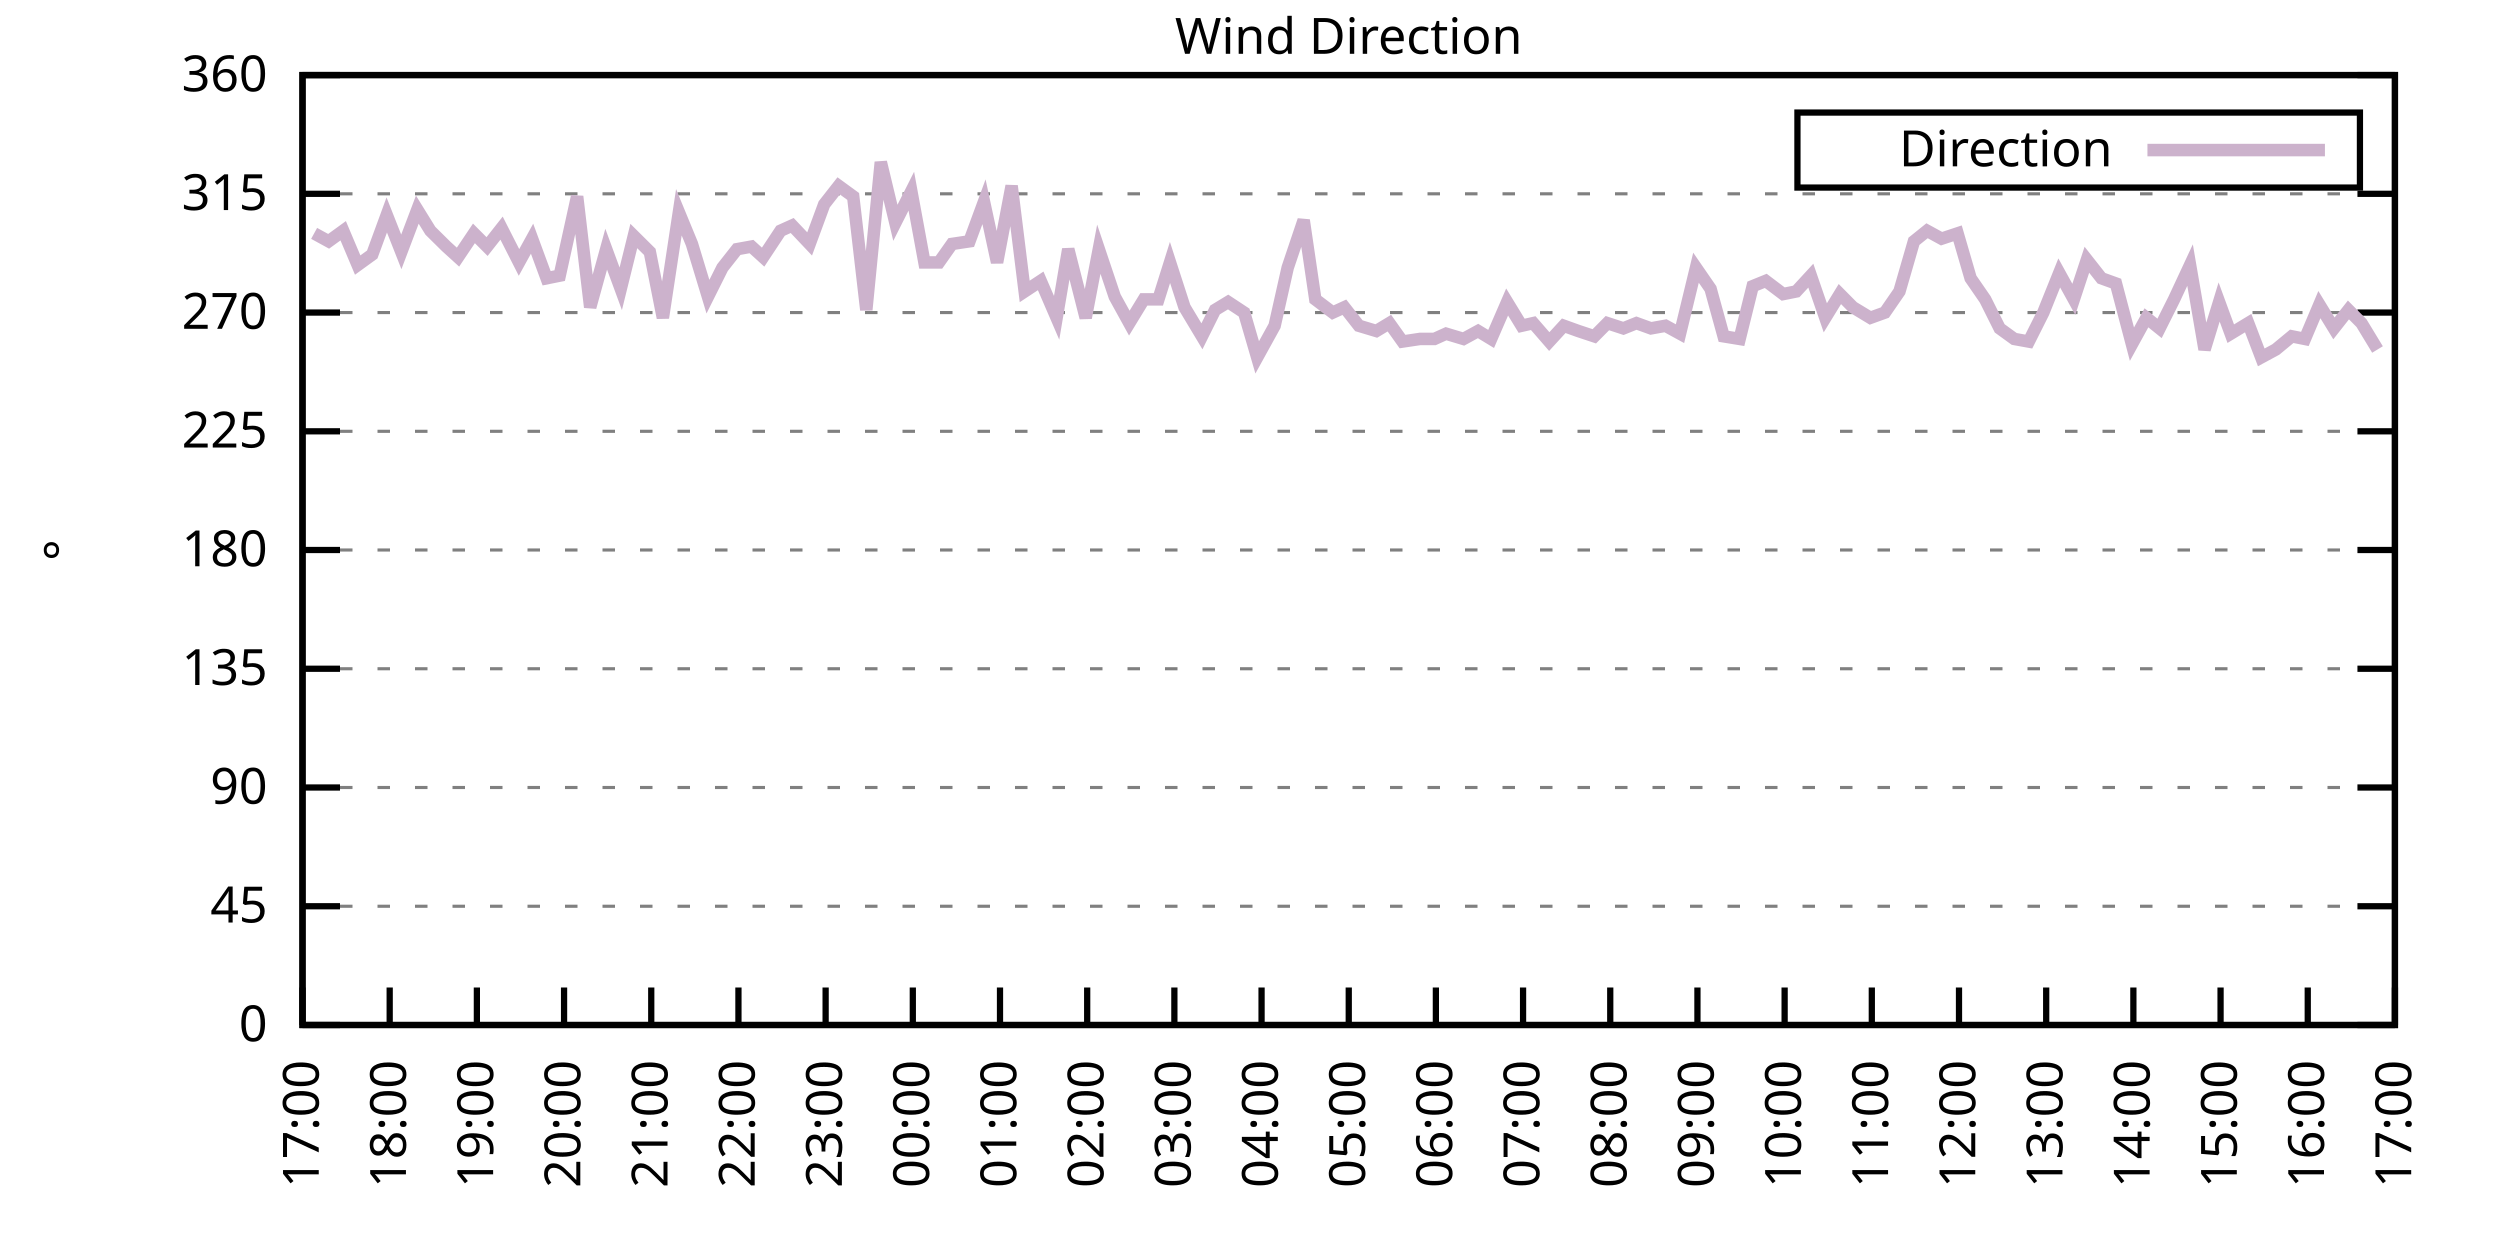
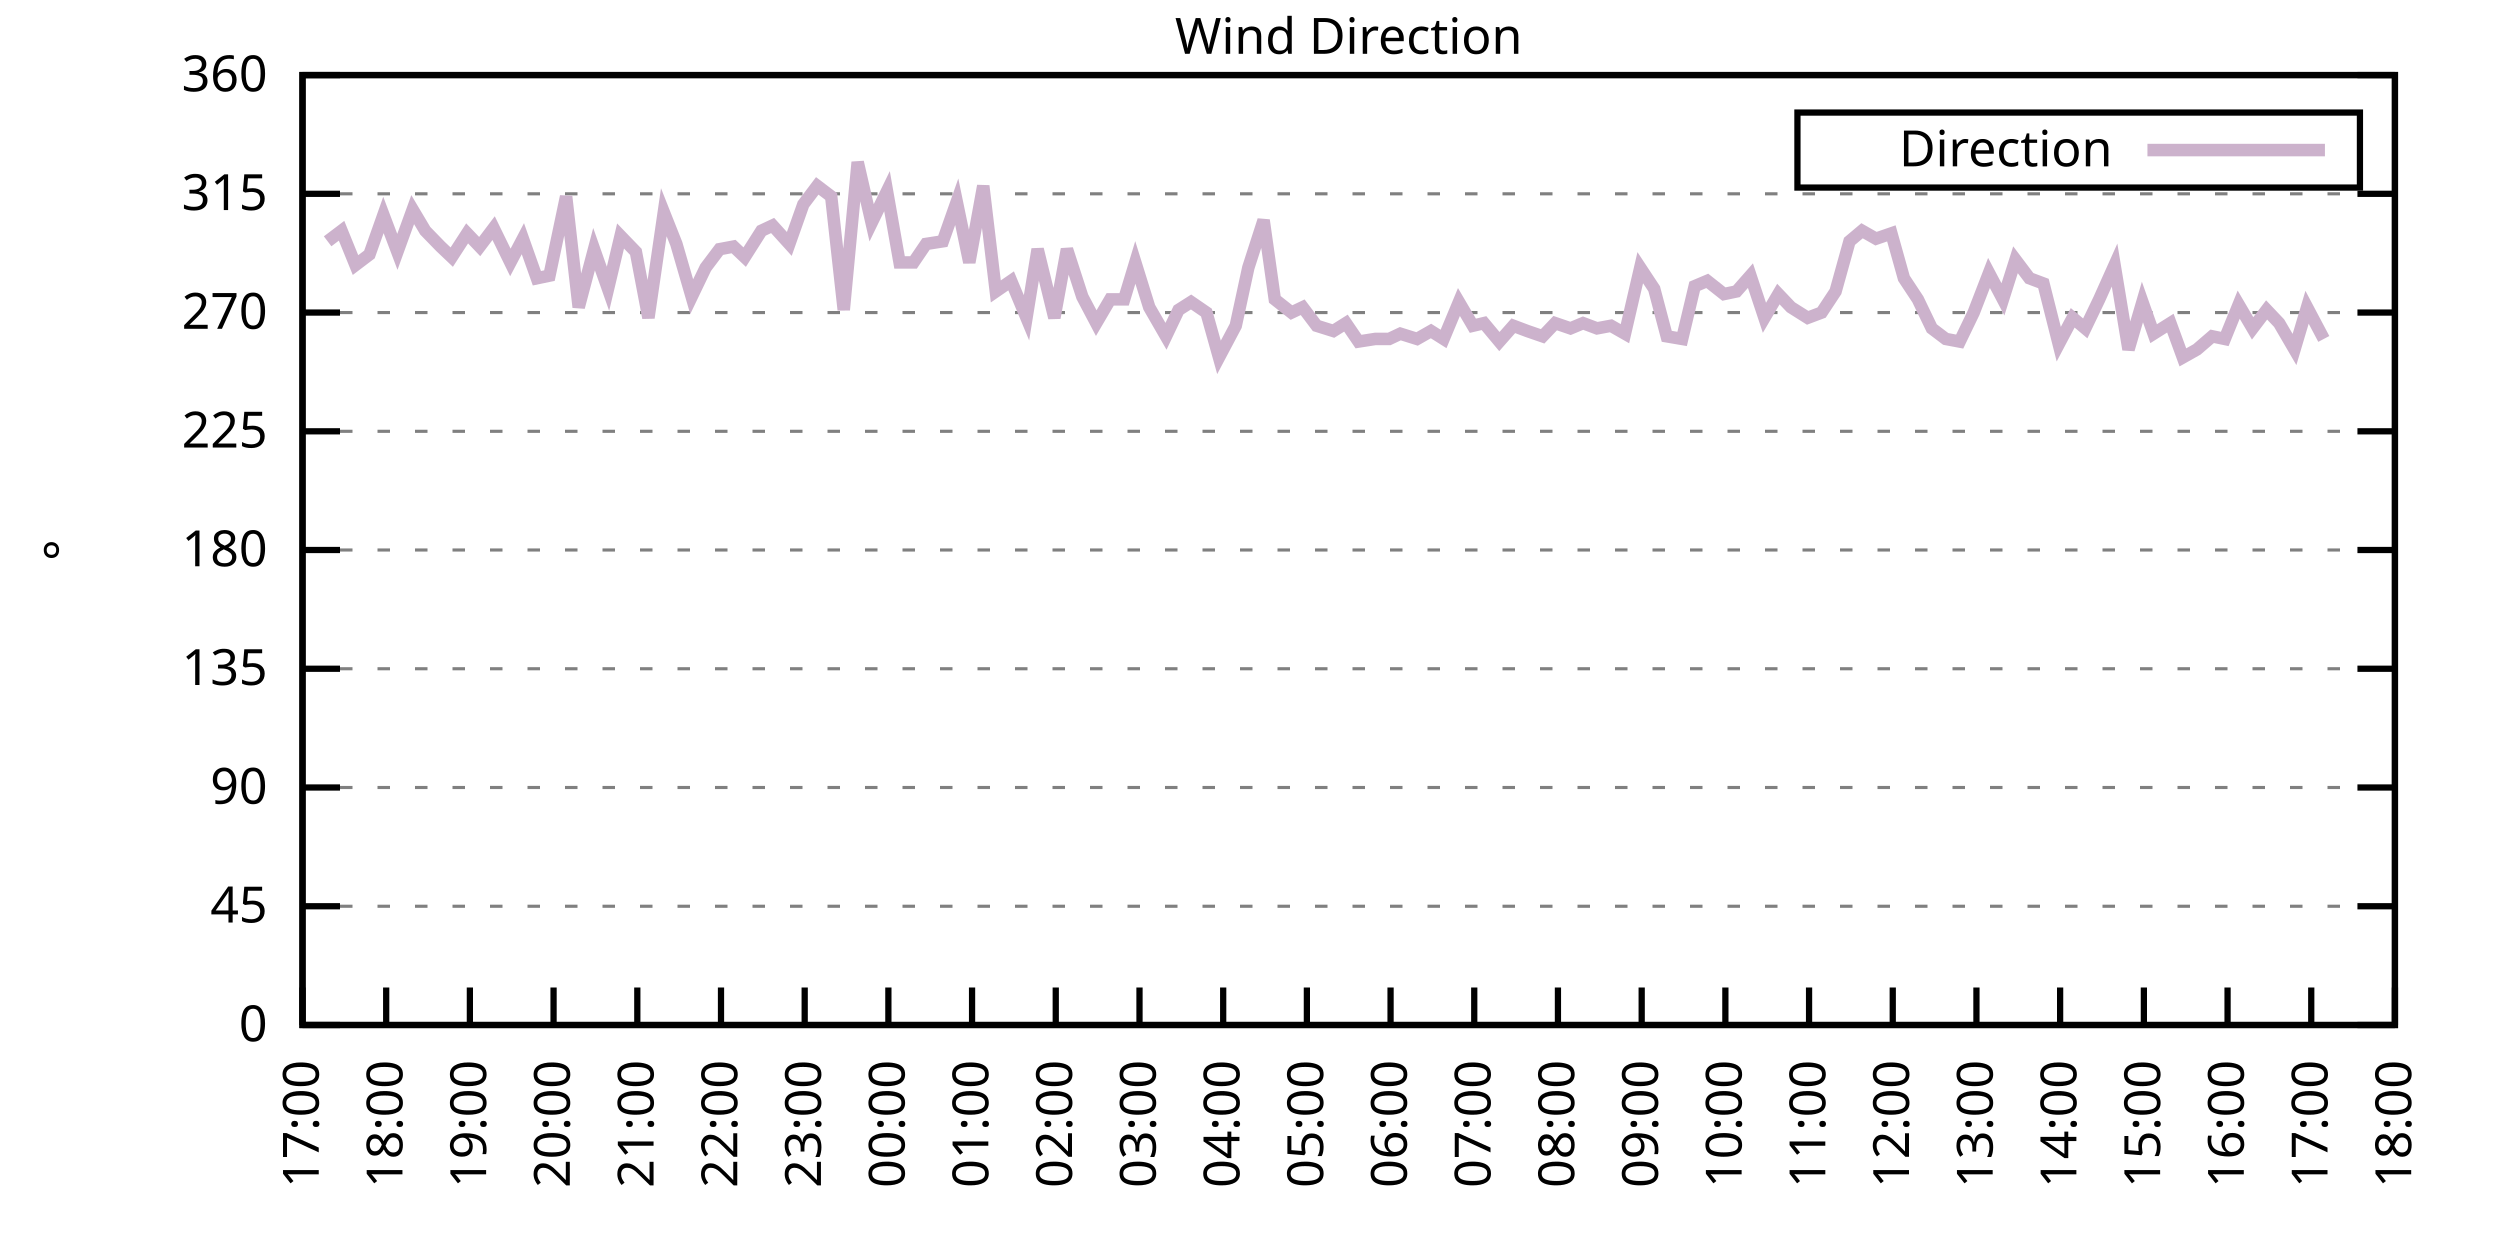
<svg xmlns="http://www.w3.org/2000/svg" xmlns:xlink="http://www.w3.org/1999/xlink" width="400" height="200" viewBox="0 0 400 200">
  <g id="gnuplot_canvas">
    <rect x="0" y="0" width="400" height="200" fill="none" />
    <defs>
      <circle id="gpDot" r="0.5" stroke-width="0.5" stroke="currentColor" />
      <path id="gpPt0" stroke-width="0.333" stroke="currentColor" d="M-1,0 h2 M0,-1 v2" />
      <path id="gpPt1" stroke-width="0.333" stroke="currentColor" d="M-1,-1 L1,1 M1,-1 L-1,1" />
      <path id="gpPt2" stroke-width="0.333" stroke="currentColor" d="M-1,0 L1,0 M0,-1 L0,1 M-1,-1 L1,1 M-1,1 L1,-1" />
      <rect id="gpPt3" stroke-width="0.333" stroke="currentColor" x="-1" y="-1" width="2" height="2" />
      <rect id="gpPt4" stroke-width="0.333" stroke="currentColor" fill="currentColor" x="-1" y="-1" width="2" height="2" />
      <circle id="gpPt5" stroke-width="0.333" stroke="currentColor" cx="0" cy="0" r="1" />
      <use xlink:href="#gpPt5" id="gpPt6" fill="currentColor" stroke="none" />
      <path id="gpPt7" stroke-width="0.333" stroke="currentColor" d="M0,-1.33 L-1.33,0.67 L1.33,0.67 z" />
      <use xlink:href="#gpPt7" id="gpPt8" fill="currentColor" stroke="none" />
      <use xlink:href="#gpPt7" id="gpPt9" stroke="currentColor" transform="rotate(180)" />
      <use xlink:href="#gpPt9" id="gpPt10" fill="currentColor" stroke="none" />
      <use xlink:href="#gpPt3" id="gpPt11" stroke="currentColor" transform="rotate(45)" />
      <use xlink:href="#gpPt11" id="gpPt12" fill="currentColor" stroke="none" />
      <path id="gpPt13" stroke-width="0.333" stroke="currentColor" d="M0,1.330 L1.265,0.411 L0.782,-1.067 L-0.782,-1.076 L-1.265,0.411 z" />
      <use xlink:href="#gpPt13" id="gpPt14" fill="currentColor" stroke="none" />
      <filter id="textbox" filterUnits="objectBoundingBox" x="0" y="0" height="1" width="1">
        <feFlood flood-color="white" flood-opacity="1" result="bgnd" />
        <feComposite in="SourceGraphic" in2="bgnd" operator="atop" />
      </filter>
      <filter id="greybox" filterUnits="objectBoundingBox" x="0" y="0" height="1" width="1">
        <feFlood flood-color="lightgrey" flood-opacity="1" result="grey" />
        <feComposite in="SourceGraphic" in2="grey" operator="atop" />
      </filter>
    </defs>
    <g fill="none" color="white" stroke="currentColor" stroke-width="1.00" stroke-linecap="butt" stroke-linejoin="miter">
</g>
    <g fill="none" color="black" stroke="currentColor" stroke-width="1.00" stroke-linecap="butt" stroke-linejoin="miter">
      <g stroke="none" shape-rendering="crispEdges">
        <polygon fill="rgb(255, 255, 255)" points="48.40,164.00 383.18,164.00 383.18,12.02 48.40,12.02 " />
      </g>
    </g>
    <g fill="none" color="black" stroke="currentColor" stroke-width="1.00" stroke-linecap="butt" stroke-linejoin="miter">
</g>
    <g fill="none" color="black" stroke="black" stroke-width="0.50" stroke-linecap="butt" stroke-linejoin="miter">
</g>
    <g fill="none" color="gray" stroke="currentColor" stroke-width="0.50" stroke-linecap="butt" stroke-linejoin="miter">
      <path stroke="gray" stroke-dasharray="2,4" class="gridline" d="M48.40,164.00 L383.19,164.00  " />
    </g>
    <g fill="none" color="gray" stroke="gray" stroke-width="1.00" stroke-linecap="butt" stroke-linejoin="miter">
</g>
    <g fill="none" color="black" stroke="currentColor" stroke-width="1.00" stroke-linecap="butt" stroke-linejoin="miter">
      <path stroke="black" d="M48.40,164.00 L54.40,164.00 M383.19,164.00 L377.19,164.00  " />
      <g transform="translate(42.80,166.60)" stroke="none" fill="black" font-family="Sans" font-size="8.00" text-anchor="end">
        <text>
          <tspan font-family="Sans"> 0</tspan>
        </text>
      </g>
    </g>
    <g fill="none" color="black" stroke="currentColor" stroke-width="1.00" stroke-linecap="butt" stroke-linejoin="miter">
</g>
    <g fill="none" color="black" stroke="black" stroke-width="0.50" stroke-linecap="butt" stroke-linejoin="miter">
</g>
    <g fill="none" color="gray" stroke="currentColor" stroke-width="0.50" stroke-linecap="butt" stroke-linejoin="miter">
      <path stroke="gray" stroke-dasharray="2,4" class="gridline" d="M48.40,145.00 L383.19,145.00  " />
    </g>
    <g fill="none" color="gray" stroke="gray" stroke-width="1.00" stroke-linecap="butt" stroke-linejoin="miter">
</g>
    <g fill="none" color="black" stroke="currentColor" stroke-width="1.00" stroke-linecap="butt" stroke-linejoin="miter">
      <path stroke="black" d="M48.40,145.00 L54.40,145.00 M383.19,145.00 L377.19,145.00  " />
      <g transform="translate(42.80,147.60)" stroke="none" fill="black" font-family="Sans" font-size="8.00" text-anchor="end">
        <text>
          <tspan font-family="Sans"> 45</tspan>
        </text>
      </g>
    </g>
    <g fill="none" color="black" stroke="currentColor" stroke-width="1.00" stroke-linecap="butt" stroke-linejoin="miter">
</g>
    <g fill="none" color="black" stroke="black" stroke-width="0.50" stroke-linecap="butt" stroke-linejoin="miter">
</g>
    <g fill="none" color="gray" stroke="currentColor" stroke-width="0.50" stroke-linecap="butt" stroke-linejoin="miter">
      <path stroke="gray" stroke-dasharray="2,4" class="gridline" d="M48.40,126.00 L383.19,126.00  " />
    </g>
    <g fill="none" color="gray" stroke="gray" stroke-width="1.00" stroke-linecap="butt" stroke-linejoin="miter">
</g>
    <g fill="none" color="black" stroke="currentColor" stroke-width="1.00" stroke-linecap="butt" stroke-linejoin="miter">
      <path stroke="black" d="M48.40,126.00 L54.40,126.00 M383.19,126.00 L377.19,126.00  " />
      <g transform="translate(42.80,128.60)" stroke="none" fill="black" font-family="Sans" font-size="8.00" text-anchor="end">
        <text>
          <tspan font-family="Sans"> 90</tspan>
        </text>
      </g>
    </g>
    <g fill="none" color="black" stroke="currentColor" stroke-width="1.00" stroke-linecap="butt" stroke-linejoin="miter">
</g>
    <g fill="none" color="black" stroke="black" stroke-width="0.50" stroke-linecap="butt" stroke-linejoin="miter">
</g>
    <g fill="none" color="gray" stroke="currentColor" stroke-width="0.50" stroke-linecap="butt" stroke-linejoin="miter">
      <path stroke="gray" stroke-dasharray="2,4" class="gridline" d="M48.40,107.00 L383.19,107.00  " />
    </g>
    <g fill="none" color="gray" stroke="gray" stroke-width="1.00" stroke-linecap="butt" stroke-linejoin="miter">
</g>
    <g fill="none" color="black" stroke="currentColor" stroke-width="1.00" stroke-linecap="butt" stroke-linejoin="miter">
      <path stroke="black" d="M48.40,107.00 L54.40,107.00 M383.19,107.00 L377.19,107.00  " />
      <g transform="translate(42.80,109.60)" stroke="none" fill="black" font-family="Sans" font-size="8.00" text-anchor="end">
        <text>
          <tspan font-family="Sans"> 135</tspan>
        </text>
      </g>
    </g>
    <g fill="none" color="black" stroke="currentColor" stroke-width="1.00" stroke-linecap="butt" stroke-linejoin="miter">
</g>
    <g fill="none" color="black" stroke="black" stroke-width="0.50" stroke-linecap="butt" stroke-linejoin="miter">
</g>
    <g fill="none" color="gray" stroke="currentColor" stroke-width="0.50" stroke-linecap="butt" stroke-linejoin="miter">
      <path stroke="gray" stroke-dasharray="2,4" class="gridline" d="M48.40,88.00 L383.19,88.00  " />
    </g>
    <g fill="none" color="gray" stroke="gray" stroke-width="1.00" stroke-linecap="butt" stroke-linejoin="miter">
</g>
    <g fill="none" color="black" stroke="currentColor" stroke-width="1.00" stroke-linecap="butt" stroke-linejoin="miter">
      <path stroke="black" d="M48.40,88.00 L54.40,88.00 M383.19,88.00 L377.19,88.00  " />
      <g transform="translate(42.80,90.60)" stroke="none" fill="black" font-family="Sans" font-size="8.00" text-anchor="end">
        <text>
          <tspan font-family="Sans"> 180</tspan>
        </text>
      </g>
    </g>
    <g fill="none" color="black" stroke="currentColor" stroke-width="1.00" stroke-linecap="butt" stroke-linejoin="miter">
</g>
    <g fill="none" color="black" stroke="black" stroke-width="0.50" stroke-linecap="butt" stroke-linejoin="miter">
</g>
    <g fill="none" color="gray" stroke="currentColor" stroke-width="0.50" stroke-linecap="butt" stroke-linejoin="miter">
      <path stroke="gray" stroke-dasharray="2,4" class="gridline" d="M48.40,69.01 L383.19,69.01  " />
    </g>
    <g fill="none" color="gray" stroke="gray" stroke-width="1.00" stroke-linecap="butt" stroke-linejoin="miter">
</g>
    <g fill="none" color="black" stroke="currentColor" stroke-width="1.00" stroke-linecap="butt" stroke-linejoin="miter">
      <path stroke="black" d="M48.40,69.01 L54.40,69.01 M383.19,69.01 L377.19,69.01  " />
      <g transform="translate(42.80,71.61)" stroke="none" fill="black" font-family="Sans" font-size="8.00" text-anchor="end">
        <text>
          <tspan font-family="Sans"> 225</tspan>
        </text>
      </g>
    </g>
    <g fill="none" color="black" stroke="currentColor" stroke-width="1.00" stroke-linecap="butt" stroke-linejoin="miter">
</g>
    <g fill="none" color="black" stroke="black" stroke-width="0.50" stroke-linecap="butt" stroke-linejoin="miter">
</g>
    <g fill="none" color="gray" stroke="currentColor" stroke-width="0.50" stroke-linecap="butt" stroke-linejoin="miter">
      <path stroke="gray" stroke-dasharray="2,4" class="gridline" d="M48.40,50.01 L383.19,50.01  " />
    </g>
    <g fill="none" color="gray" stroke="gray" stroke-width="1.00" stroke-linecap="butt" stroke-linejoin="miter">
</g>
    <g fill="none" color="black" stroke="currentColor" stroke-width="1.00" stroke-linecap="butt" stroke-linejoin="miter">
      <path stroke="black" d="M48.40,50.01 L54.40,50.01 M383.19,50.01 L377.19,50.01  " />
      <g transform="translate(42.80,52.61)" stroke="none" fill="black" font-family="Sans" font-size="8.00" text-anchor="end">
        <text>
          <tspan font-family="Sans"> 270</tspan>
        </text>
      </g>
    </g>
    <g fill="none" color="black" stroke="currentColor" stroke-width="1.00" stroke-linecap="butt" stroke-linejoin="miter">
</g>
    <g fill="none" color="black" stroke="black" stroke-width="0.50" stroke-linecap="butt" stroke-linejoin="miter">
</g>
    <g fill="none" color="gray" stroke="currentColor" stroke-width="0.50" stroke-linecap="butt" stroke-linejoin="miter">
      <path stroke="gray" stroke-dasharray="2,4" class="gridline" d="M48.40,31.01 L383.19,31.01  " />
    </g>
    <g fill="none" color="gray" stroke="gray" stroke-width="1.00" stroke-linecap="butt" stroke-linejoin="miter">
</g>
    <g fill="none" color="black" stroke="currentColor" stroke-width="1.00" stroke-linecap="butt" stroke-linejoin="miter">
      <path stroke="black" d="M48.40,31.01 L54.40,31.01 M383.19,31.01 L377.19,31.01  " />
      <g transform="translate(42.80,33.61)" stroke="none" fill="black" font-family="Sans" font-size="8.00" text-anchor="end">
        <text>
          <tspan font-family="Sans"> 315</tspan>
        </text>
      </g>
    </g>
    <g fill="none" color="black" stroke="currentColor" stroke-width="1.00" stroke-linecap="butt" stroke-linejoin="miter">
</g>
    <g fill="none" color="black" stroke="black" stroke-width="0.50" stroke-linecap="butt" stroke-linejoin="miter">
</g>
    <g fill="none" color="gray" stroke="currentColor" stroke-width="0.50" stroke-linecap="butt" stroke-linejoin="miter">
      <path stroke="gray" stroke-dasharray="2,4" class="gridline" d="M48.40,12.01 L383.19,12.01  " />
    </g>
    <g fill="none" color="gray" stroke="gray" stroke-width="1.00" stroke-linecap="butt" stroke-linejoin="miter">
</g>
    <g fill="none" color="black" stroke="currentColor" stroke-width="1.00" stroke-linecap="butt" stroke-linejoin="miter">
      <path stroke="black" d="M48.40,12.01 L54.40,12.01 M383.19,12.01 L377.19,12.01  " />
      <g transform="translate(42.80,14.61)" stroke="none" fill="black" font-family="Sans" font-size="8.00" text-anchor="end">
        <text>
          <tspan font-family="Sans"> 360</tspan>
        </text>
      </g>
    </g>
    <g fill="none" color="black" stroke="currentColor" stroke-width="1.00" stroke-linecap="butt" stroke-linejoin="miter">
      <path stroke="black" d="M48.40,164.00 L48.40,158.00  " />
      <g transform="translate(51.00,169.60) rotate(270.00)" stroke="none" fill="black" font-family="Sans" font-size="8.00" text-anchor="end">
        <text>
          <tspan font-family="Sans">17:00</tspan>
        </text>
      </g>
    </g>
    <g fill="none" color="black" stroke="currentColor" stroke-width="1.00" stroke-linecap="butt" stroke-linejoin="miter">
-       <path stroke="black" d="M62.35,164.00 L62.35,158.00  " />
-       <g transform="translate(64.95,169.60) rotate(270.00)" stroke="none" fill="black" font-family="Sans" font-size="8.00" text-anchor="end">
+       <path stroke="black" d="M61.79,164.00 L61.79,158.00  " />
+       <g transform="translate(64.39,169.60) rotate(270.00)" stroke="none" fill="black" font-family="Sans" font-size="8.00" text-anchor="end">
        <text>
          <tspan font-family="Sans">18:00</tspan>
        </text>
      </g>
    </g>
    <g fill="none" color="black" stroke="currentColor" stroke-width="1.00" stroke-linecap="butt" stroke-linejoin="miter">
-       <path stroke="black" d="M76.30,164.00 L76.30,158.00  " />
-       <g transform="translate(78.90,169.60) rotate(270.00)" stroke="none" fill="black" font-family="Sans" font-size="8.00" text-anchor="end">
+       <path stroke="black" d="M75.18,164.00 L75.18,158.00  " />
+       <g transform="translate(77.78,169.60) rotate(270.00)" stroke="none" fill="black" font-family="Sans" font-size="8.00" text-anchor="end">
        <text>
          <tspan font-family="Sans">19:00</tspan>
        </text>
      </g>
    </g>
    <g fill="none" color="black" stroke="currentColor" stroke-width="1.00" stroke-linecap="butt" stroke-linejoin="miter">
-       <path stroke="black" d="M90.25,164.00 L90.25,158.00  " />
-       <g transform="translate(92.85,169.60) rotate(270.00)" stroke="none" fill="black" font-family="Sans" font-size="8.00" text-anchor="end">
+       <path stroke="black" d="M88.57,164.00 L88.57,158.00  " />
+       <g transform="translate(91.17,169.60) rotate(270.00)" stroke="none" fill="black" font-family="Sans" font-size="8.00" text-anchor="end">
        <text>
          <tspan font-family="Sans">20:00</tspan>
        </text>
      </g>
    </g>
    <g fill="none" color="black" stroke="currentColor" stroke-width="1.00" stroke-linecap="butt" stroke-linejoin="miter">
-       <path stroke="black" d="M104.20,164.00 L104.20,158.00  " />
-       <g transform="translate(106.80,169.60) rotate(270.00)" stroke="none" fill="black" font-family="Sans" font-size="8.00" text-anchor="end">
+       <path stroke="black" d="M101.97,164.00 L101.97,158.00  " />
+       <g transform="translate(104.57,169.60) rotate(270.00)" stroke="none" fill="black" font-family="Sans" font-size="8.00" text-anchor="end">
        <text>
          <tspan font-family="Sans">21:00</tspan>
        </text>
      </g>
    </g>
    <g fill="none" color="black" stroke="currentColor" stroke-width="1.00" stroke-linecap="butt" stroke-linejoin="miter">
-       <path stroke="black" d="M118.15,164.00 L118.15,158.00  " />
-       <g transform="translate(120.75,169.60) rotate(270.00)" stroke="none" fill="black" font-family="Sans" font-size="8.00" text-anchor="end">
+       <path stroke="black" d="M115.36,164.00 L115.36,158.00  " />
+       <g transform="translate(117.96,169.60) rotate(270.00)" stroke="none" fill="black" font-family="Sans" font-size="8.00" text-anchor="end">
        <text>
          <tspan font-family="Sans">22:00</tspan>
        </text>
      </g>
    </g>
    <g fill="none" color="black" stroke="currentColor" stroke-width="1.00" stroke-linecap="butt" stroke-linejoin="miter">
-       <path stroke="black" d="M132.10,164.00 L132.10,158.00  " />
-       <g transform="translate(134.70,169.60) rotate(270.00)" stroke="none" fill="black" font-family="Sans" font-size="8.00" text-anchor="end">
+       <path stroke="black" d="M128.75,164.00 L128.75,158.00  " />
+       <g transform="translate(131.35,169.60) rotate(270.00)" stroke="none" fill="black" font-family="Sans" font-size="8.00" text-anchor="end">
        <text>
          <tspan font-family="Sans">23:00</tspan>
        </text>
      </g>
    </g>
    <g fill="none" color="black" stroke="currentColor" stroke-width="1.00" stroke-linecap="butt" stroke-linejoin="miter">
-       <path stroke="black" d="M146.05,164.00 L146.05,158.00  " />
-       <g transform="translate(148.65,169.60) rotate(270.00)" stroke="none" fill="black" font-family="Sans" font-size="8.00" text-anchor="end">
+       <path stroke="black" d="M142.14,164.00 L142.14,158.00  " />
+       <g transform="translate(144.74,169.60) rotate(270.00)" stroke="none" fill="black" font-family="Sans" font-size="8.00" text-anchor="end">
        <text>
          <tspan font-family="Sans">00:00</tspan>
        </text>
      </g>
    </g>
    <g fill="none" color="black" stroke="currentColor" stroke-width="1.00" stroke-linecap="butt" stroke-linejoin="miter">
-       <path stroke="black" d="M160.00,164.00 L160.00,158.00  " />
-       <g transform="translate(162.60,169.60) rotate(270.00)" stroke="none" fill="black" font-family="Sans" font-size="8.00" text-anchor="end">
+       <path stroke="black" d="M155.53,164.00 L155.53,158.00  " />
+       <g transform="translate(158.13,169.60) rotate(270.00)" stroke="none" fill="black" font-family="Sans" font-size="8.00" text-anchor="end">
        <text>
          <tspan font-family="Sans">01:00</tspan>
        </text>
      </g>
    </g>
    <g fill="none" color="black" stroke="currentColor" stroke-width="1.00" stroke-linecap="butt" stroke-linejoin="miter">
-       <path stroke="black" d="M173.95,164.00 L173.95,158.00  " />
-       <g transform="translate(176.55,169.60) rotate(270.00)" stroke="none" fill="black" font-family="Sans" font-size="8.00" text-anchor="end">
+       <path stroke="black" d="M168.92,164.00 L168.92,158.00  " />
+       <g transform="translate(171.52,169.60) rotate(270.00)" stroke="none" fill="black" font-family="Sans" font-size="8.00" text-anchor="end">
        <text>
          <tspan font-family="Sans">02:00</tspan>
        </text>
      </g>
    </g>
    <g fill="none" color="black" stroke="currentColor" stroke-width="1.00" stroke-linecap="butt" stroke-linejoin="miter">
-       <path stroke="black" d="M187.90,164.00 L187.90,158.00  " />
-       <g transform="translate(190.50,169.60) rotate(270.00)" stroke="none" fill="black" font-family="Sans" font-size="8.00" text-anchor="end">
+       <path stroke="black" d="M182.32,164.00 L182.32,158.00  " />
+       <g transform="translate(184.92,169.60) rotate(270.00)" stroke="none" fill="black" font-family="Sans" font-size="8.00" text-anchor="end">
        <text>
          <tspan font-family="Sans">03:00</tspan>
        </text>
      </g>
    </g>
    <g fill="none" color="black" stroke="currentColor" stroke-width="1.00" stroke-linecap="butt" stroke-linejoin="miter">
-       <path stroke="black" d="M201.85,164.00 L201.85,158.00  " />
-       <g transform="translate(204.45,169.60) rotate(270.00)" stroke="none" fill="black" font-family="Sans" font-size="8.00" text-anchor="end">
+       <path stroke="black" d="M195.71,164.00 L195.71,158.00  " />
+       <g transform="translate(198.31,169.60) rotate(270.00)" stroke="none" fill="black" font-family="Sans" font-size="8.00" text-anchor="end">
        <text>
          <tspan font-family="Sans">04:00</tspan>
        </text>
      </g>
    </g>
    <g fill="none" color="black" stroke="currentColor" stroke-width="1.00" stroke-linecap="butt" stroke-linejoin="miter">
-       <path stroke="black" d="M215.80,164.00 L215.80,158.00  " />
-       <g transform="translate(218.40,169.60) rotate(270.00)" stroke="none" fill="black" font-family="Sans" font-size="8.00" text-anchor="end">
+       <path stroke="black" d="M209.10,164.00 L209.10,158.00  " />
+       <g transform="translate(211.70,169.60) rotate(270.00)" stroke="none" fill="black" font-family="Sans" font-size="8.00" text-anchor="end">
        <text>
          <tspan font-family="Sans">05:00</tspan>
        </text>
      </g>
    </g>
    <g fill="none" color="black" stroke="currentColor" stroke-width="1.00" stroke-linecap="butt" stroke-linejoin="miter">
-       <path stroke="black" d="M229.74,164.00 L229.74,158.00  " />
-       <g transform="translate(232.34,169.60) rotate(270.00)" stroke="none" fill="black" font-family="Sans" font-size="8.00" text-anchor="end">
+       <path stroke="black" d="M222.49,164.00 L222.49,158.00  " />
+       <g transform="translate(225.09,169.60) rotate(270.00)" stroke="none" fill="black" font-family="Sans" font-size="8.00" text-anchor="end">
        <text>
          <tspan font-family="Sans">06:00</tspan>
        </text>
      </g>
    </g>
    <g fill="none" color="black" stroke="currentColor" stroke-width="1.00" stroke-linecap="butt" stroke-linejoin="miter">
-       <path stroke="black" d="M243.69,164.00 L243.69,158.00  " />
-       <g transform="translate(246.29,169.60) rotate(270.00)" stroke="none" fill="black" font-family="Sans" font-size="8.00" text-anchor="end">
+       <path stroke="black" d="M235.88,164.00 L235.88,158.00  " />
+       <g transform="translate(238.48,169.60) rotate(270.00)" stroke="none" fill="black" font-family="Sans" font-size="8.00" text-anchor="end">
        <text>
          <tspan font-family="Sans">07:00</tspan>
        </text>
      </g>
    </g>
    <g fill="none" color="black" stroke="currentColor" stroke-width="1.00" stroke-linecap="butt" stroke-linejoin="miter">
-       <path stroke="black" d="M257.64,164.00 L257.64,158.00  " />
-       <g transform="translate(260.24,169.60) rotate(270.00)" stroke="none" fill="black" font-family="Sans" font-size="8.00" text-anchor="end">
+       <path stroke="black" d="M249.27,164.00 L249.27,158.00  " />
+       <g transform="translate(251.87,169.60) rotate(270.00)" stroke="none" fill="black" font-family="Sans" font-size="8.00" text-anchor="end">
        <text>
          <tspan font-family="Sans">08:00</tspan>
        </text>
      </g>
    </g>
    <g fill="none" color="black" stroke="currentColor" stroke-width="1.00" stroke-linecap="butt" stroke-linejoin="miter">
-       <path stroke="black" d="M271.59,164.00 L271.59,158.00  " />
-       <g transform="translate(274.19,169.60) rotate(270.00)" stroke="none" fill="black" font-family="Sans" font-size="8.00" text-anchor="end">
+       <path stroke="black" d="M262.67,164.00 L262.67,158.00  " />
+       <g transform="translate(265.27,169.60) rotate(270.00)" stroke="none" fill="black" font-family="Sans" font-size="8.00" text-anchor="end">
        <text>
          <tspan font-family="Sans">09:00</tspan>
        </text>
      </g>
    </g>
    <g fill="none" color="black" stroke="currentColor" stroke-width="1.00" stroke-linecap="butt" stroke-linejoin="miter">
-       <path stroke="black" d="M285.54,164.00 L285.54,158.00  " />
-       <g transform="translate(288.14,169.60) rotate(270.00)" stroke="none" fill="black" font-family="Sans" font-size="8.00" text-anchor="end">
+       <path stroke="black" d="M276.06,164.00 L276.06,158.00  " />
+       <g transform="translate(278.66,169.60) rotate(270.00)" stroke="none" fill="black" font-family="Sans" font-size="8.00" text-anchor="end">
        <text>
          <tspan font-family="Sans">10:00</tspan>
        </text>
      </g>
    </g>
    <g fill="none" color="black" stroke="currentColor" stroke-width="1.00" stroke-linecap="butt" stroke-linejoin="miter">
-       <path stroke="black" d="M299.49,164.00 L299.49,158.00  " />
-       <g transform="translate(302.09,169.60) rotate(270.00)" stroke="none" fill="black" font-family="Sans" font-size="8.00" text-anchor="end">
+       <path stroke="black" d="M289.45,164.00 L289.45,158.00  " />
+       <g transform="translate(292.05,169.60) rotate(270.00)" stroke="none" fill="black" font-family="Sans" font-size="8.00" text-anchor="end">
        <text>
          <tspan font-family="Sans">11:00</tspan>
        </text>
      </g>
    </g>
    <g fill="none" color="black" stroke="currentColor" stroke-width="1.00" stroke-linecap="butt" stroke-linejoin="miter">
-       <path stroke="black" d="M313.44,164.00 L313.44,158.00  " />
-       <g transform="translate(316.04,169.60) rotate(270.00)" stroke="none" fill="black" font-family="Sans" font-size="8.00" text-anchor="end">
+       <path stroke="black" d="M302.84,164.00 L302.84,158.00  " />
+       <g transform="translate(305.44,169.60) rotate(270.00)" stroke="none" fill="black" font-family="Sans" font-size="8.00" text-anchor="end">
        <text>
          <tspan font-family="Sans">12:00</tspan>
        </text>
      </g>
    </g>
    <g fill="none" color="black" stroke="currentColor" stroke-width="1.00" stroke-linecap="butt" stroke-linejoin="miter">
-       <path stroke="black" d="M327.39,164.00 L327.39,158.00  " />
-       <g transform="translate(329.99,169.60) rotate(270.00)" stroke="none" fill="black" font-family="Sans" font-size="8.00" text-anchor="end">
+       <path stroke="black" d="M316.23,164.00 L316.23,158.00  " />
+       <g transform="translate(318.83,169.60) rotate(270.00)" stroke="none" fill="black" font-family="Sans" font-size="8.00" text-anchor="end">
        <text>
          <tspan font-family="Sans">13:00</tspan>
        </text>
      </g>
    </g>
    <g fill="none" color="black" stroke="currentColor" stroke-width="1.00" stroke-linecap="butt" stroke-linejoin="miter">
-       <path stroke="black" d="M341.34,164.00 L341.34,158.00  " />
-       <g transform="translate(343.94,169.60) rotate(270.00)" stroke="none" fill="black" font-family="Sans" font-size="8.00" text-anchor="end">
+       <path stroke="black" d="M329.62,164.00 L329.62,158.00  " />
+       <g transform="translate(332.22,169.60) rotate(270.00)" stroke="none" fill="black" font-family="Sans" font-size="8.00" text-anchor="end">
        <text>
          <tspan font-family="Sans">14:00</tspan>
        </text>
      </g>
    </g>
    <g fill="none" color="black" stroke="currentColor" stroke-width="1.00" stroke-linecap="butt" stroke-linejoin="miter">
-       <path stroke="black" d="M355.29,164.00 L355.29,158.00  " />
-       <g transform="translate(357.89,169.60) rotate(270.00)" stroke="none" fill="black" font-family="Sans" font-size="8.00" text-anchor="end">
+       <path stroke="black" d="M343.02,164.00 L343.02,158.00  " />
+       <g transform="translate(345.62,169.60) rotate(270.00)" stroke="none" fill="black" font-family="Sans" font-size="8.00" text-anchor="end">
        <text>
          <tspan font-family="Sans">15:00</tspan>
        </text>
      </g>
    </g>
    <g fill="none" color="black" stroke="currentColor" stroke-width="1.00" stroke-linecap="butt" stroke-linejoin="miter">
-       <path stroke="black" d="M369.24,164.00 L369.24,158.00  " />
-       <g transform="translate(371.84,169.60) rotate(270.00)" stroke="none" fill="black" font-family="Sans" font-size="8.00" text-anchor="end">
+       <path stroke="black" d="M356.41,164.00 L356.41,158.00  " />
+       <g transform="translate(359.01,169.60) rotate(270.00)" stroke="none" fill="black" font-family="Sans" font-size="8.00" text-anchor="end">
        <text>
          <tspan font-family="Sans">16:00</tspan>
+         </text>
+       </g>
+     </g>
+     <g fill="none" color="black" stroke="currentColor" stroke-width="1.00" stroke-linecap="butt" stroke-linejoin="miter">
+       <path stroke="black" d="M369.80,164.00 L369.80,158.00  " />
+       <g transform="translate(372.40,169.60) rotate(270.00)" stroke="none" fill="black" font-family="Sans" font-size="8.00" text-anchor="end">
+         <text>
+           <tspan font-family="Sans">17:00</tspan>
        </text>
      </g>
    </g>
    <g fill="none" color="black" stroke="currentColor" stroke-width="1.00" stroke-linecap="butt" stroke-linejoin="miter">
      <path stroke="black" d="M383.19,164.00 L383.19,158.00  " />
      <g transform="translate(385.79,169.60) rotate(270.00)" stroke="none" fill="black" font-family="Sans" font-size="8.00" text-anchor="end">
        <text>
-           <tspan font-family="Sans">17:00</tspan>
+           <tspan font-family="Sans">18:00</tspan>
        </text>
      </g>
    </g>
    <g fill="none" color="black" stroke="currentColor" stroke-width="1.00" stroke-linecap="butt" stroke-linejoin="miter">
</g>
    <g fill="none" color="black" stroke="currentColor" stroke-width="1.00" stroke-linecap="butt" stroke-linejoin="miter">
      <path stroke="black" d="M48.40,12.01 L48.40,164.00 L383.19,164.00 L383.19,12.01 L48.40,12.01 Z  " />
    </g>
    <g fill="none" color="black" stroke="currentColor" stroke-width="1.00" stroke-linecap="butt" stroke-linejoin="miter">
</g>
    <g fill="none" color="black" stroke="currentColor" stroke-width="1.00" stroke-linecap="butt" stroke-linejoin="miter">
      <path stroke="black" d="M287.59,30.01 L287.59,18.01 L377.59,18.01 L377.59,30.01 L287.59,30.01 Z  " />
    </g>
    <g id="Wind_direction_plot_1">
      <g fill="none" color="white" stroke="black" stroke-width="2.00" stroke-linecap="butt" stroke-linejoin="miter">
</g>
      <g fill="none" color="black" stroke="currentColor" stroke-width="2.00" stroke-linecap="butt" stroke-linejoin="miter">
        <g transform="translate(337.99,26.61)" stroke="none" fill="black" font-family="Sans" font-size="8.00" text-anchor="end">
          <text>
            <tspan font-family="Sans">Direction</tspan>
          </text>
        </g>
      </g>
      <g fill="none" color="black" stroke="currentColor" stroke-width="2.00" stroke-linecap="butt" stroke-linejoin="miter">
-         <path stroke="rgb(204, 178, 204)" d="M343.59,24.01 L371.99,24.01 M50.26,37.34 L52.58,38.61 L54.91,36.92 L57.23,42.41 L59.56,40.72 L61.88,34.39   L64.21,40.30 L66.77,33.54 L68.86,36.92 L71.42,39.45 L73.28,41.14 L75.83,37.34 L77.93,39.45 L80.25,36.50   L83.04,41.99 L85.13,38.19 L87.46,44.52 L89.55,44.10 L92.34,31.43 L94.43,49.16 L96.99,39.87 L99.32,46.21   L101.41,37.76 L103.97,40.30 L106.06,50.85 L108.62,33.96 L110.71,39.03 L113.27,47.47 L115.59,42.83 L117.92,39.87   L120.24,39.45 L122.10,41.14 L124.89,36.92 L126.75,36.08 L129.54,39.03 L131.87,32.70 L134.19,29.74 L136.51,31.43   L138.61,49.59 L140.93,25.94 L143.26,35.65 L145.81,30.59 L147.91,41.99 L150.23,41.99 L152.32,39.03 L155.11,38.61   L157.44,32.28 L159.53,41.99 L161.86,29.74 L163.95,46.63 L166.51,44.94 L169.06,50.85 L170.92,39.87 L173.71,50.85   L175.81,39.87 L178.36,47.47 L180.69,51.70 L183.01,47.90 L185.34,47.90 L187.20,41.99 L189.52,49.16 L192.31,53.81   L194.41,49.59 L196.50,48.32 L199.06,50.01 L201.15,57.18 L203.94,52.12 L206.03,42.83 L208.59,35.23 L210.45,47.90   L213.24,50.01 L215.10,49.16 L217.42,52.12 L220.21,52.96 L222.30,51.70 L224.40,54.65 L227.19,54.23 L229.51,54.23   L231.37,53.39 L234.16,54.23 L236.49,52.96 L238.58,54.23 L241.14,48.32 L243.46,52.12 L245.32,51.70 L247.88,54.65   L250.20,52.12 L252.53,52.96 L255.09,53.81 L257.18,51.70 L259.74,52.54 L261.83,51.70 L264.15,52.54 L266.48,52.12   L268.80,53.39 L271.36,42.83 L273.69,46.21 L275.78,53.81 L278.34,54.23 L280.43,45.79 L282.52,44.94 L285.31,47.05   L287.40,46.63 L289.73,44.10 L292.05,50.85 L294.38,47.05 L296.47,49.16 L299.26,50.85 L301.58,50.01 L303.91,46.63   L306.23,38.61 L308.33,36.92 L310.65,38.19 L313.21,37.34 L315.30,44.52 L317.63,47.90 L319.95,52.54 L322.28,54.23   L324.60,54.65 L326.93,50.01 L329.48,43.67 L331.81,47.90 L333.90,41.56 L336.23,44.52 L338.55,45.36 L341.11,55.07   L343.43,50.85 L345.53,52.54 L347.85,47.90 L350.41,42.41 L352.73,55.92 L355.06,48.32 L356.92,53.39 L359.71,51.70   L361.80,57.18 L364.13,55.92 L366.68,53.81 L368.78,54.23 L371.10,48.74 L373.43,52.54 L375.75,49.59 L377.84,51.70   L380.40,55.92  " />
+         <path stroke="rgb(204, 178, 204)" d="M343.59,24.01 L371.99,24.01 M52.42,38.61 L54.65,36.92 L56.88,42.41 L59.11,40.72 L61.35,34.39 L63.58,40.30   L66.03,33.54 L68.04,36.92 L70.50,39.45 L72.28,41.14 L74.74,37.34 L76.75,39.45 L78.98,36.50 L81.66,41.99   L83.66,38.19 L85.90,44.52 L87.91,44.10 L90.58,31.43 L92.59,49.16 L95.05,39.87 L97.28,46.21 L99.29,37.76   L101.74,40.30 L103.75,50.85 L106.21,33.96 L108.22,39.03 L110.67,47.47 L112.90,42.83 L115.13,39.87 L117.37,39.45   L119.15,41.14 L121.83,36.92 L123.62,36.08 L126.29,39.03 L128.53,32.70 L130.76,29.74 L132.99,31.43 L135.00,49.59   L137.23,25.94 L139.46,35.65 L141.92,30.59 L143.93,41.99 L146.16,41.99 L148.17,39.03 L150.85,38.61 L153.08,32.28   L155.09,41.99 L157.32,29.74 L159.33,46.63 L161.78,44.94 L164.24,50.85 L166.02,39.87 L168.70,50.85 L170.71,39.87   L173.17,47.47 L175.40,51.70 L177.63,47.90 L179.86,47.90 L181.65,41.99 L183.88,49.16 L186.56,53.81 L188.57,49.59   L190.57,48.32 L193.03,50.01 L195.04,57.18 L197.72,52.12 L199.73,42.83 L202.18,35.23 L203.97,47.90 L206.64,50.01   L208.43,49.16 L210.66,52.12 L213.34,52.96 L215.35,51.70 L217.36,54.65 L220.04,54.23 L222.27,54.23 L224.05,53.39   L226.73,54.23 L228.96,52.96 L230.97,54.23 L233.43,48.32 L235.66,52.12 L237.44,51.70 L239.90,54.65 L242.13,52.12   L244.36,52.96 L246.82,53.81 L248.83,51.70 L251.28,52.54 L253.29,51.70 L255.52,52.54 L257.76,52.12 L259.99,53.39   L262.44,42.83 L264.67,46.21 L266.68,53.81 L269.14,54.23 L271.15,45.79 L273.16,44.94 L275.83,47.05 L277.84,46.63   L280.07,44.10 L282.31,50.85 L284.54,47.05 L286.55,49.16 L289.23,50.85 L291.46,50.01 L293.69,46.63 L295.92,38.61   L297.93,36.92 L300.16,38.19 L302.62,37.34 L304.63,44.52 L306.86,47.90 L309.09,52.54 L311.32,54.23 L313.55,54.65   L315.79,50.01 L318.24,43.67 L320.47,47.90 L322.48,41.56 L324.71,44.52 L326.95,45.36 L329.40,55.07 L331.63,50.85   L333.64,52.54 L335.87,47.90 L338.33,42.41 L340.56,55.92 L342.79,48.32 L344.58,53.39 L347.26,51.70 L349.26,57.18   L351.50,55.92 L353.95,53.81 L355.96,54.23 L358.19,48.74 L360.42,52.54 L362.66,49.59 L364.66,51.70 L367.12,55.92   L369.13,49.16 L371.81,54.23  " />
      </g>
    </g>
    <g fill="none" color="black" stroke="currentColor" stroke-width="2.00" stroke-linecap="butt" stroke-linejoin="miter">
</g>
    <g fill="none" color="black" stroke="black" stroke-width="1.00" stroke-linecap="butt" stroke-linejoin="miter">
</g>
    <g fill="none" color="black" stroke="currentColor" stroke-width="1.00" stroke-linecap="butt" stroke-linejoin="miter">
      <path stroke="black" d="M48.40,12.01 L48.40,164.00 L383.19,164.00 L383.19,12.01 L48.40,12.01 Z  " />
      <g transform="translate(12.80,88.01) rotate(270.00)" stroke="none" fill="black" font-family="Sans" font-size="8.00" text-anchor="middle">
        <text>
          <tspan font-family="Sans">°</tspan>
        </text>
      </g>
    </g>
    <g fill="none" color="black" stroke="currentColor" stroke-width="1.00" stroke-linecap="butt" stroke-linejoin="miter">
</g>
    <g fill="none" color="black" stroke="currentColor" stroke-width="1.00" stroke-linecap="butt" stroke-linejoin="miter">
      <g transform="translate(215.79,8.61)" stroke="none" fill="black" font-family="Sans" font-size="8.00" text-anchor="middle">
        <text>
          <tspan font-family="Sans">Wind Direction</tspan>
        </text>
      </g>
    </g>
    <g fill="none" color="black" stroke="currentColor" stroke-width="1.00" stroke-linecap="butt" stroke-linejoin="miter">
</g>
  </g>
</svg>
